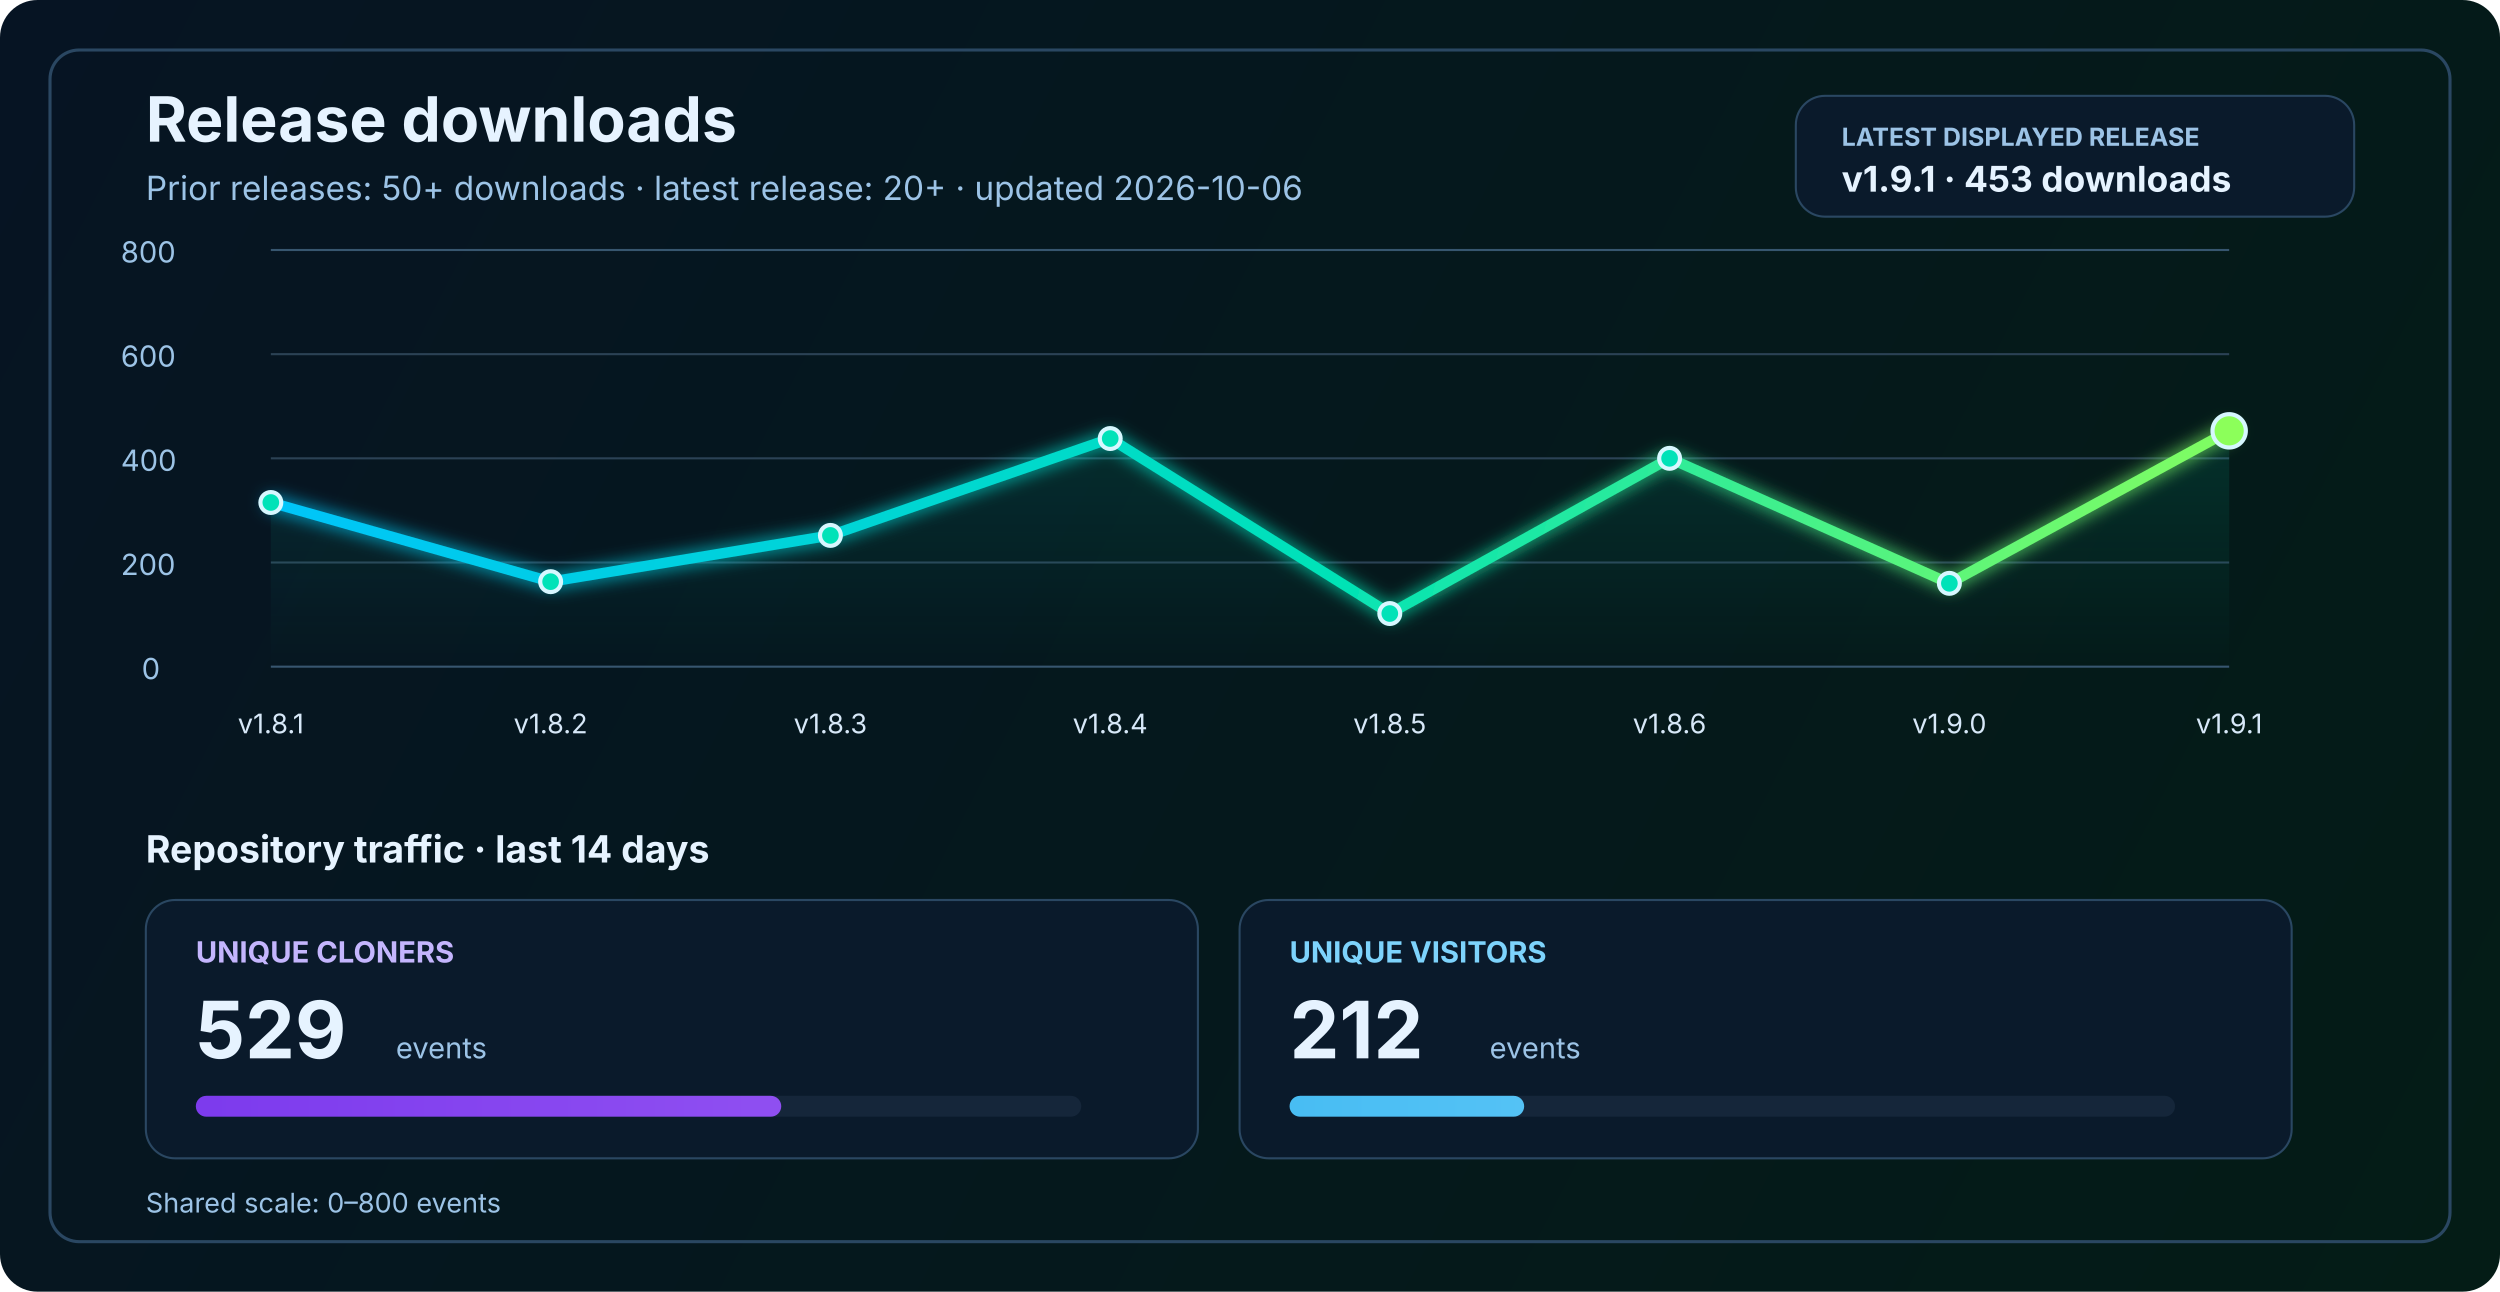
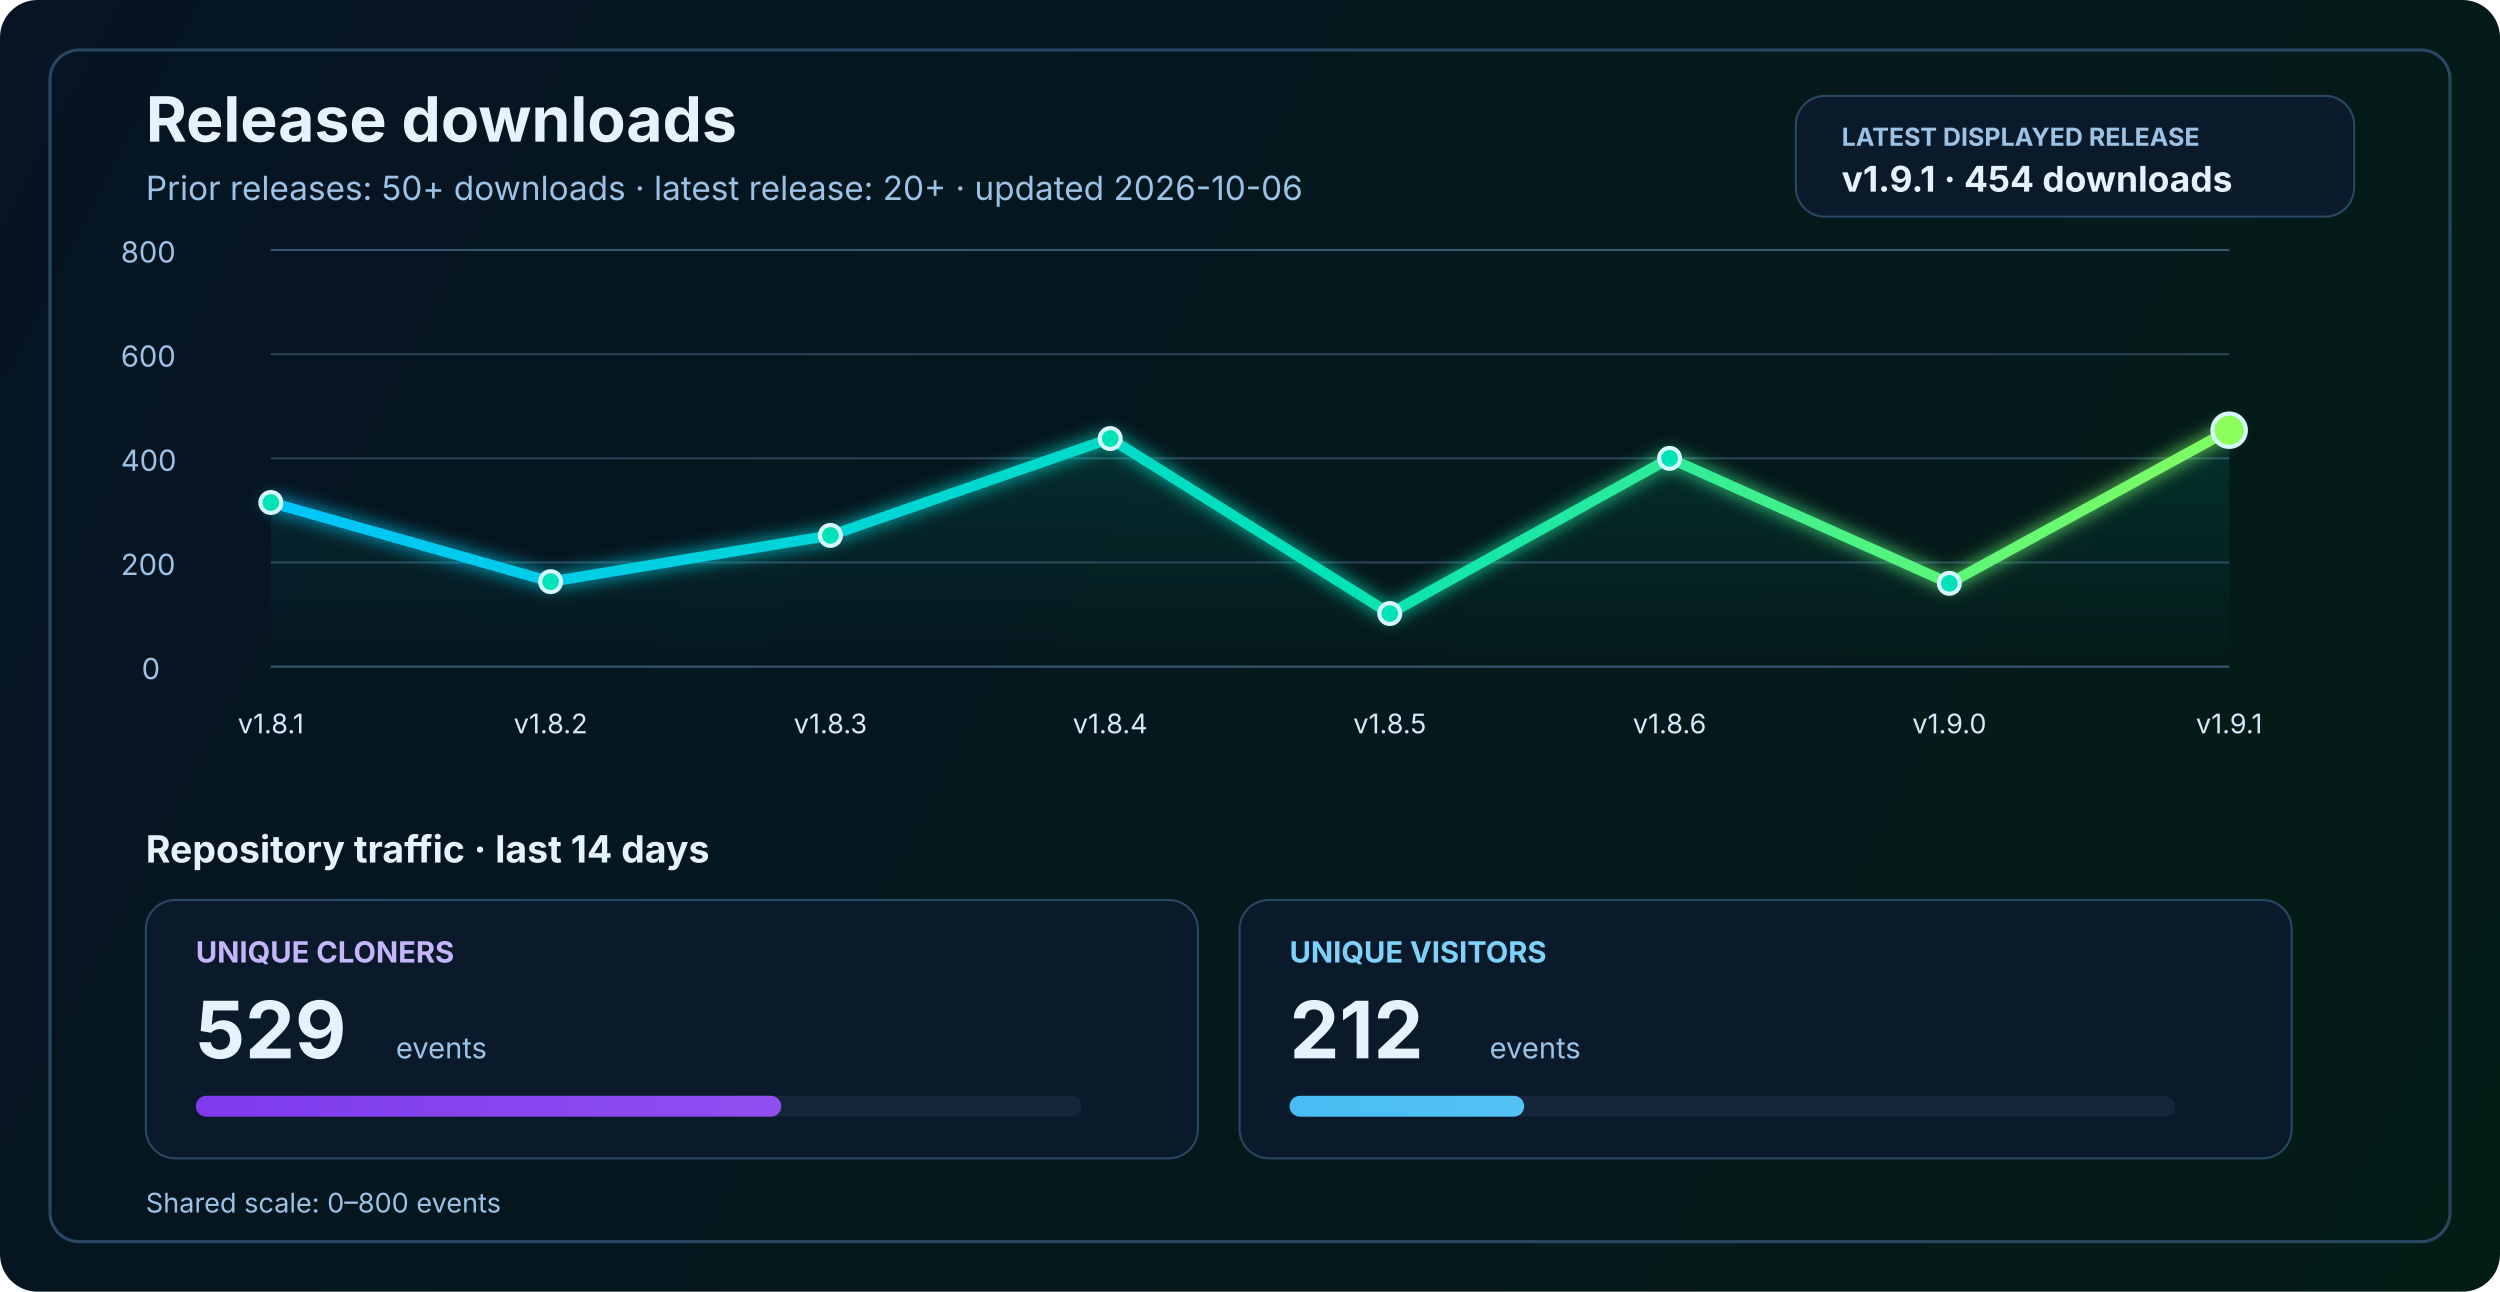
<svg xmlns="http://www.w3.org/2000/svg" width="1200" height="620" viewBox="0 0 1200 620" fill="none" role="img" aria-labelledby="title desc">
  <defs>
    <linearGradient id="bg" x1="0" y1="0" x2="1200" y2="620" gradientUnits="userSpaceOnUse">
      <stop stop-color="#061423" />
      <stop offset="1" stop-color="#041C16" />
    </linearGradient>
    <linearGradient id="line" x1="130" y1="86" x2="1070" y2="340" gradientUnits="userSpaceOnUse">
      <stop stop-color="#00C2FF" />
      <stop offset="0.55" stop-color="#00E2B8" />
      <stop offset="1" stop-color="#8CFF5A" />
    </linearGradient>
    <linearGradient id="area" x1="0" y1="120" x2="0" y2="320" gradientUnits="userSpaceOnUse">
      <stop stop-color="#00E2B8" stop-opacity="0.20" />
      <stop offset="1" stop-color="#00E2B8" stop-opacity="0" />
    </linearGradient>
    <linearGradient id="cloneFill" x1="86" y1="450" x2="1110" y2="450" gradientUnits="userSpaceOnUse">
      <stop stop-color="#7C3AED" />
      <stop offset="1" stop-color="#C084FC" />
    </linearGradient>
    <linearGradient id="viewFill" x1="86" y1="482" x2="1110" y2="482" gradientUnits="userSpaceOnUse">
      <stop stop-color="#0EA5E9" />
      <stop offset="1" stop-color="#7DD3FC" />
    </linearGradient>
    <filter id="glow" x="-50%" y="-50%" width="200%" height="200%">
      <feGaussianBlur stdDeviation="4" result="blur" />
      <feMerge>
        <feMergeNode in="blur" />
        <feMergeNode in="SourceGraphic" />
      </feMerge>
    </filter>
  </defs>
  <rect width="1200" height="620" rx="18" fill="url(#bg)" />
  <rect x="24" y="24" width="1152" height="572" rx="14" stroke="#2A4762" stroke-width="1.5" />
  <text x="70" y="68" fill="#E6F3FF" font-size="30" font-family="SF Pro Display, -apple-system, BlinkMacSystemFont, Segoe UI, sans-serif" font-weight="700">Release downloads</text>
  <text x="70" y="96" fill="#9CC3E6" font-size="16" font-family="SF Pro Text, -apple-system, BlinkMacSystemFont, Segoe UI, sans-serif">Prior releases: 50+ downloads · latest release: 20+ · updated 2026-10-06</text>
  <rect x="862" y="46" width="268" height="58" rx="14" fill="#0A1A2B" stroke="#2A4762" stroke-width="1" />
  <text x="884" y="70" fill="#9CC3E6" font-size="12" font-family="SF Pro Text, -apple-system, BlinkMacSystemFont, Segoe UI, sans-serif" font-weight="700">LATEST DISPLAYED RELEASE</text>
-   <text x="884" y="92" fill="#E6F3FF" font-size="17" font-family="SF Pro Text, -apple-system, BlinkMacSystemFont, Segoe UI, sans-serif" font-weight="700">v1.9.1 · 453 downloads</text>
+   <text x="884" y="92" fill="#E6F3FF" font-size="17" font-family="SF Pro Text, -apple-system, BlinkMacSystemFont, Segoe UI, sans-serif" font-weight="700">v1.9.1 · 454 downloads</text>
  <line x1="130" y1="320.0" x2="1070" y2="320.0" stroke="#37566F" stroke-width="1" />
  <line x1="130" y1="270.0" x2="1070" y2="270.0" stroke="#2B4255" stroke-width="1" />
  <line x1="130" y1="220.0" x2="1070" y2="220.0" stroke="#2B4255" stroke-width="1" />
  <line x1="130" y1="170.0" x2="1070" y2="170.0" stroke="#2B4255" stroke-width="1" />
  <line x1="130" y1="120.0" x2="1070" y2="120.0" stroke="#37566F" stroke-width="1" />
  <text x="68" y="326.0" fill="#9CC3E6" font-size="14" font-family="SF Pro Text, -apple-system, BlinkMacSystemFont, Segoe UI, sans-serif">0</text>
  <text x="58" y="276.0" fill="#9CC3E6" font-size="14" font-family="SF Pro Text, -apple-system, BlinkMacSystemFont, Segoe UI, sans-serif">200</text>
  <text x="58" y="226.0" fill="#9CC3E6" font-size="14" font-family="SF Pro Text, -apple-system, BlinkMacSystemFont, Segoe UI, sans-serif">400</text>
  <text x="58" y="176.0" fill="#9CC3E6" font-size="14" font-family="SF Pro Text, -apple-system, BlinkMacSystemFont, Segoe UI, sans-serif">600</text>
  <text x="58" y="126.0" fill="#9CC3E6" font-size="14" font-family="SF Pro Text, -apple-system, BlinkMacSystemFont, Segoe UI, sans-serif">800</text>
-   <path d="M 130.0 241.2 L 264.3 279.2 L 398.6 257.0 L 532.9 210.5 L 667.1 294.5 L 801.4 220.0 L 935.7 280.0 L 1070.0 206.8 L 1070 320 L 130 320 Z" fill="url(#area)" />
-   <polyline points="130.0,241.2 264.3,279.2 398.6,257.0 532.9,210.5 667.1,294.5 801.4,220.0 935.7,280.0 1070.0,206.8" fill="none" stroke="url(#line)" stroke-width="5" stroke-linecap="round" stroke-linejoin="round" filter="url(#glow)" />
+   <path d="M 130.0 241.2 L 264.3 279.2 L 398.6 257.0 L 532.9 210.5 L 667.1 294.5 L 801.4 220.0 L 935.7 280.0 L 1070.0 206.5 L 1070 320 L 130 320 Z" fill="url(#area)" />
+   <polyline points="130.0,241.2 264.3,279.2 398.6,257.0 532.9,210.5 667.1,294.5 801.4,220.0 935.7,280.0 1070.0,206.5" fill="none" stroke="url(#line)" stroke-width="5" stroke-linecap="round" stroke-linejoin="round" filter="url(#glow)" />
  <circle cx="130.0" cy="241.2" r="5" fill="#00E2B8" stroke="#D7F7FF" stroke-width="2" />
  <circle cx="264.3" cy="279.2" r="5" fill="#00E2B8" stroke="#D7F7FF" stroke-width="2" />
  <circle cx="398.6" cy="257.0" r="5" fill="#00E2B8" stroke="#D7F7FF" stroke-width="2" />
  <circle cx="532.9" cy="210.5" r="5" fill="#00E2B8" stroke="#D7F7FF" stroke-width="2" />
  <circle cx="667.1" cy="294.5" r="5" fill="#00E2B8" stroke="#D7F7FF" stroke-width="2" />
  <circle cx="801.4" cy="220.0" r="5" fill="#00E2B8" stroke="#D7F7FF" stroke-width="2" />
  <circle cx="935.7" cy="280.0" r="5" fill="#00E2B8" stroke="#D7F7FF" stroke-width="2" />
-   <circle cx="1070.0" cy="206.8" r="8" fill="#8CFF5A" stroke="#D7F7FF" stroke-width="2" />
+   <circle cx="1070.0" cy="206.5" r="8" fill="#8CFF5A" stroke="#D7F7FF" stroke-width="2" />
  <text x="130.0" y="352" text-anchor="middle" fill="#D7E8F8" font-size="13" font-family="SF Pro Text, -apple-system, BlinkMacSystemFont, Segoe UI, sans-serif">v1.8.1</text>
  <text x="264.3" y="352" text-anchor="middle" fill="#D7E8F8" font-size="13" font-family="SF Pro Text, -apple-system, BlinkMacSystemFont, Segoe UI, sans-serif">v1.8.2</text>
  <text x="398.6" y="352" text-anchor="middle" fill="#D7E8F8" font-size="13" font-family="SF Pro Text, -apple-system, BlinkMacSystemFont, Segoe UI, sans-serif">v1.8.3</text>
  <text x="532.9" y="352" text-anchor="middle" fill="#D7E8F8" font-size="13" font-family="SF Pro Text, -apple-system, BlinkMacSystemFont, Segoe UI, sans-serif">v1.8.4</text>
  <text x="667.1" y="352" text-anchor="middle" fill="#D7E8F8" font-size="13" font-family="SF Pro Text, -apple-system, BlinkMacSystemFont, Segoe UI, sans-serif">v1.8.5</text>
  <text x="801.4" y="352" text-anchor="middle" fill="#D7E8F8" font-size="13" font-family="SF Pro Text, -apple-system, BlinkMacSystemFont, Segoe UI, sans-serif">v1.8.6</text>
  <text x="935.7" y="352" text-anchor="middle" fill="#D7E8F8" font-size="13" font-family="SF Pro Text, -apple-system, BlinkMacSystemFont, Segoe UI, sans-serif">v1.9.0</text>
  <text x="1070.0" y="352" text-anchor="middle" fill="#D7E8F8" font-size="13" font-family="SF Pro Text, -apple-system, BlinkMacSystemFont, Segoe UI, sans-serif">v1.9.1</text>
  <text x="70" y="414" fill="#E6F3FF" font-size="18" font-family="SF Pro Text, -apple-system, BlinkMacSystemFont, Segoe UI, sans-serif" font-weight="700">Repository traffic · last 14 days</text>
  <rect x="70" y="432" width="505" height="124" rx="14" fill="#0A1A2B" stroke="#2A4762" stroke-width="1" />
  <text x="94" y="462" fill="#C4B5FD" font-size="14" font-family="SF Pro Text, -apple-system, BlinkMacSystemFont, Segoe UI, sans-serif" font-weight="700">UNIQUE CLONERS</text>
  <text x="94" y="508" fill="#E6F3FF" font-size="38" font-family="SF Pro Display, -apple-system, BlinkMacSystemFont, Segoe UI, sans-serif" font-weight="700">529</text>
  <text x="190" y="508" fill="#9CC3E6" font-size="14" font-family="SF Pro Text, -apple-system, BlinkMacSystemFont, Segoe UI, sans-serif">events</text>
  <rect x="94" y="526" width="425" height="10" rx="5" fill="#15263A" />
  <rect x="94" y="526" width="281.0" height="10" rx="5" fill="url(#cloneFill)" />
  <rect x="595" y="432" width="505" height="124" rx="14" fill="#0A1A2B" stroke="#2A4762" stroke-width="1" />
  <text x="619" y="462" fill="#7DD3FC" font-size="14" font-family="SF Pro Text, -apple-system, BlinkMacSystemFont, Segoe UI, sans-serif" font-weight="700">UNIQUE VISITORS</text>
  <text x="619" y="508" fill="#E6F3FF" font-size="38" font-family="SF Pro Display, -apple-system, BlinkMacSystemFont, Segoe UI, sans-serif" font-weight="700">212</text>
  <text x="715" y="508" fill="#9CC3E6" font-size="14" font-family="SF Pro Text, -apple-system, BlinkMacSystemFont, Segoe UI, sans-serif">events</text>
  <rect x="619" y="526" width="425" height="10" rx="5" fill="#15263A" />
  <rect x="619" y="526" width="112.6" height="10" rx="5" fill="url(#viewFill)" />
  <text x="70" y="582" fill="#9CC3E6" font-size="13" font-family="SF Pro Text, -apple-system, BlinkMacSystemFont, Segoe UI, sans-serif">Shared scale: 0–800 events</text>
</svg>
